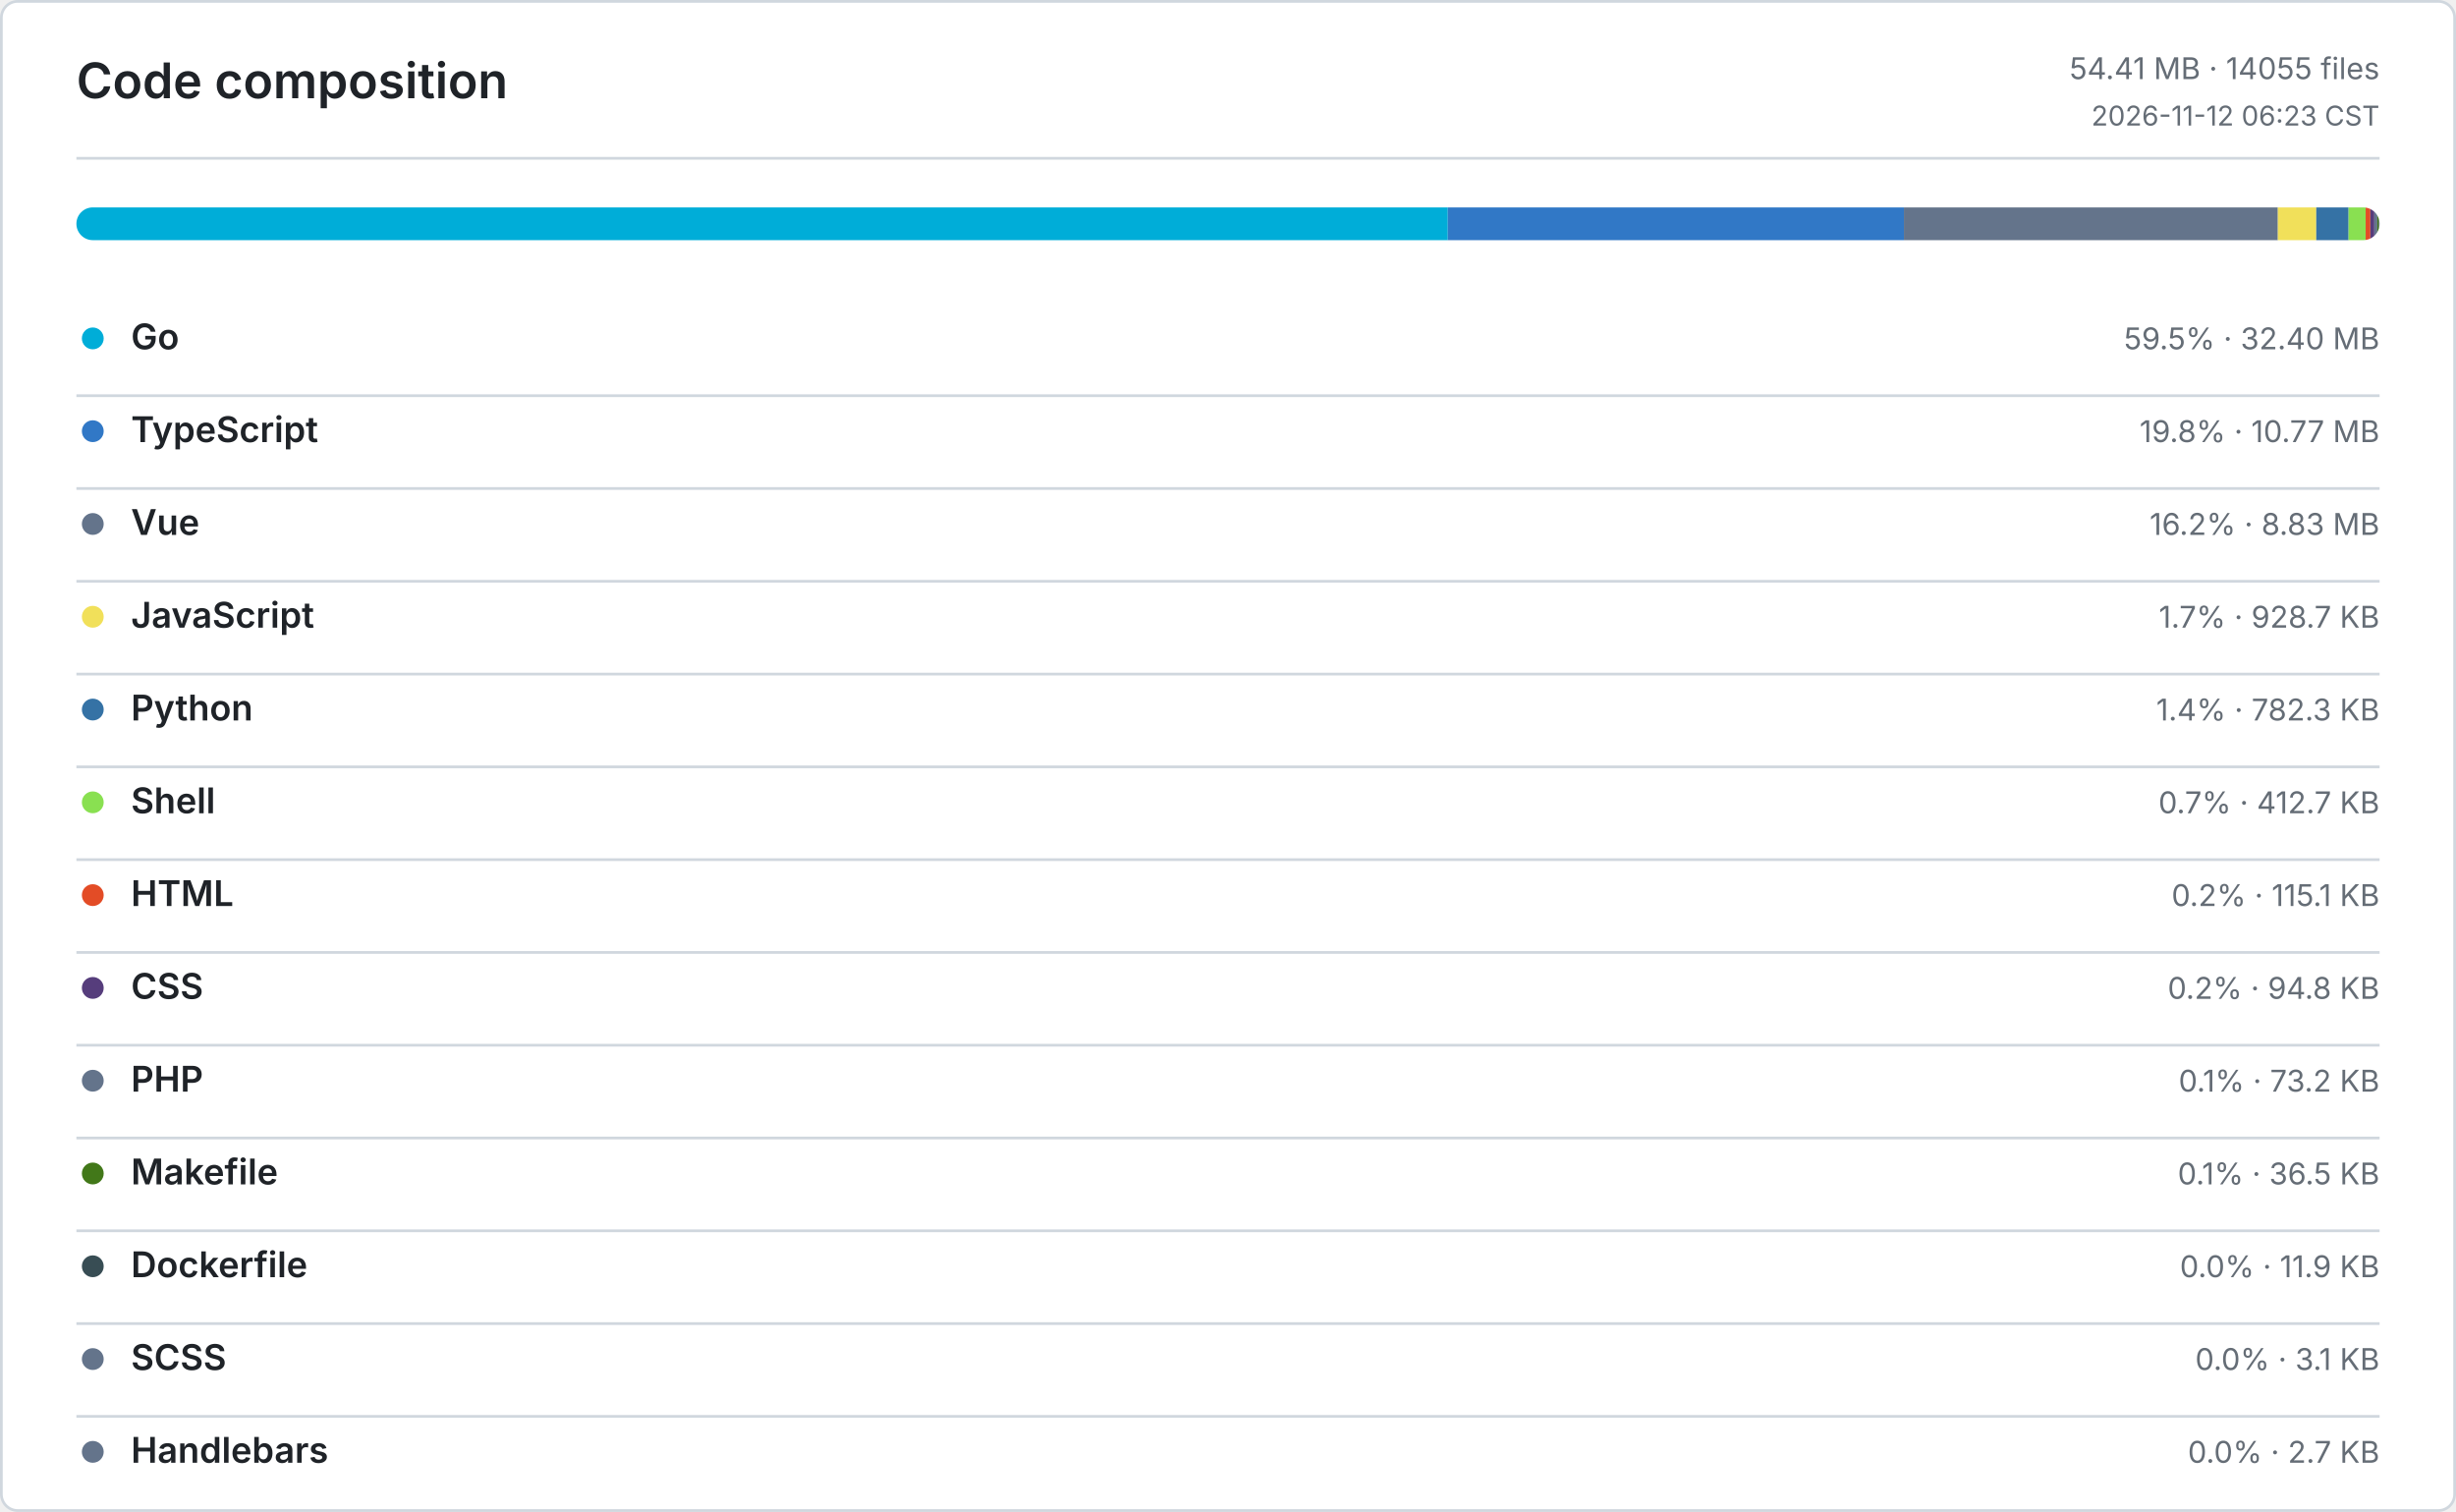
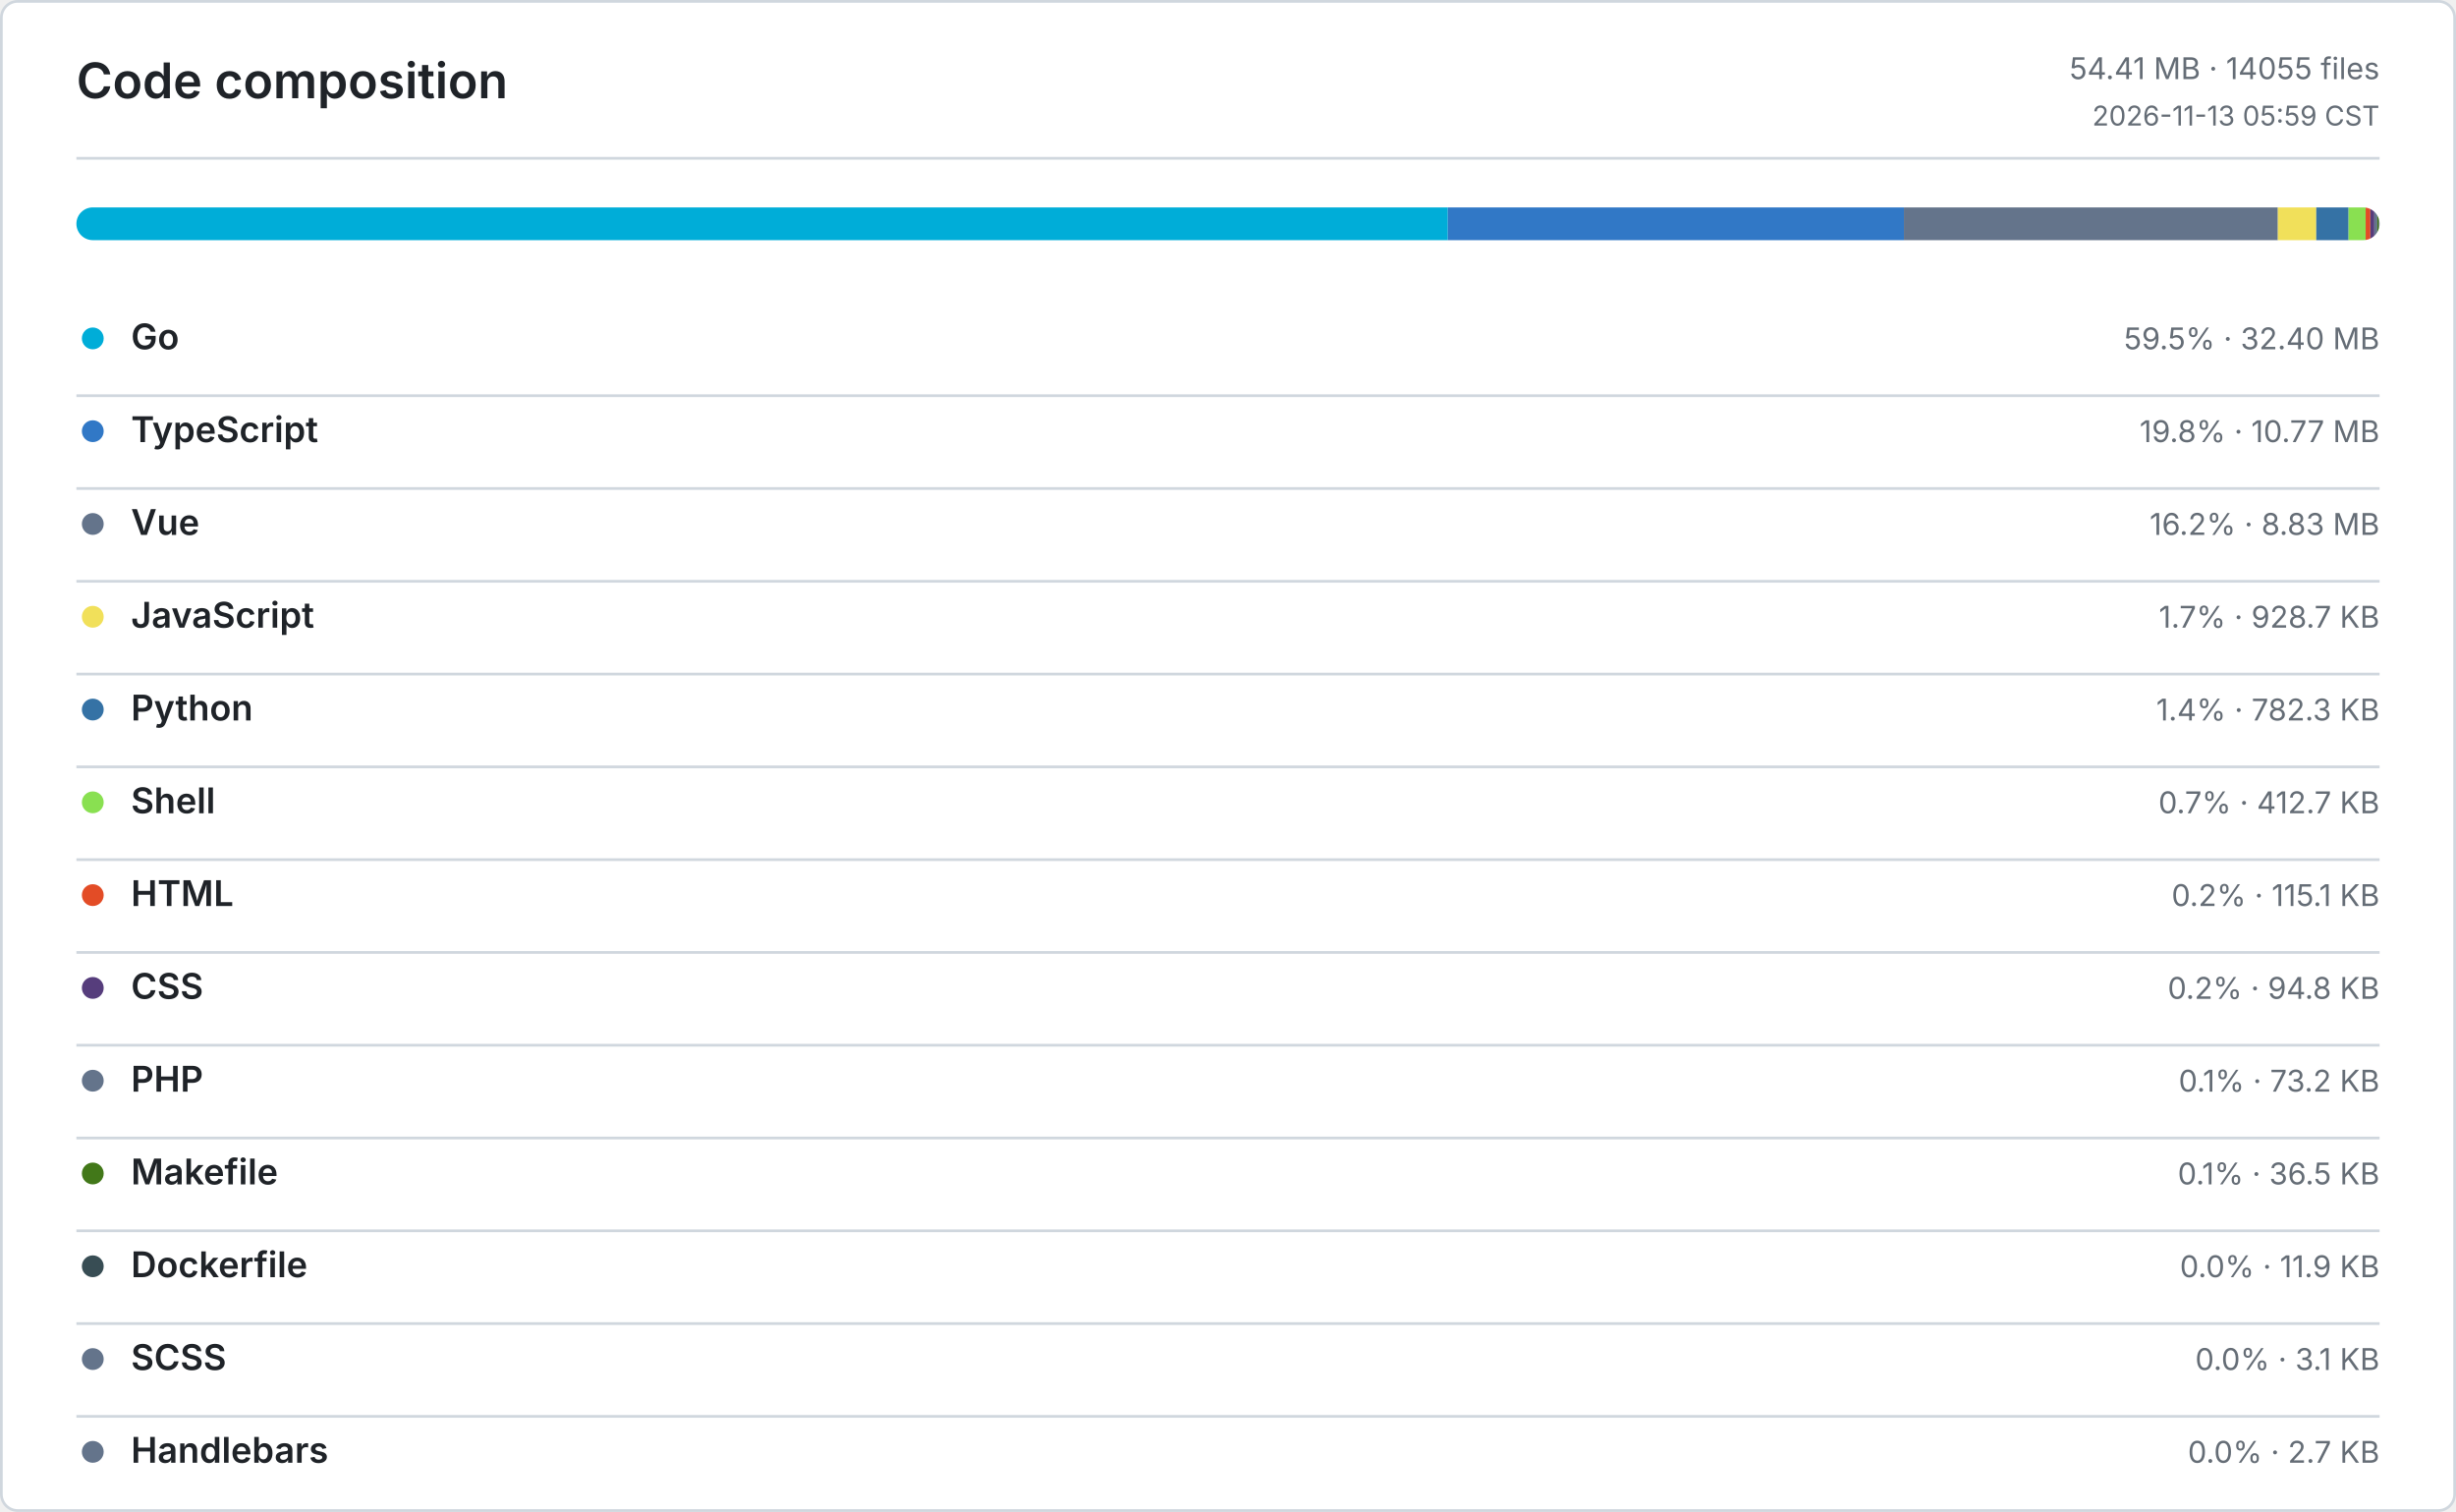
<svg xmlns="http://www.w3.org/2000/svg" width="900" height="554" viewBox="0 0 900 554" role="img" aria-label="Code composition">
  <defs>
    <style>
      .bg { fill: #ffffff; }
      .border, .rule { stroke: #d0d7de; }
      .title, .ink, .num { fill: #1f2328; }
      .muted, .tiny { fill: #656d76; }
      .title { font: 600 18px -apple-system, BlinkMacSystemFont, Segoe UI, sans-serif; }
      .ink { font: 600 13px -apple-system, BlinkMacSystemFont, Segoe UI, sans-serif; }
      .num { font: 600 13px ui-monospace, SFMono-Regular, Consolas, monospace; }
      .muted { font: 400 11px -apple-system, BlinkMacSystemFont, Segoe UI, sans-serif; }
      .tiny { font: 400 10px -apple-system, BlinkMacSystemFont, Segoe UI, sans-serif; }
      .level-0 { fill: #ebedf0; }
      .level-1 { fill: #9be9a8; }
      .level-2 { fill: #40c463; }
      .level-3 { fill: #30a14e; }
      .level-4 { fill: #216e39; }
      @media (prefers-color-scheme: dark) {
        .bg { fill: #0d1117; }
        .border, .rule { stroke: #30363d; }
        .title, .ink, .num { fill: #e6edf3; }
        .muted, .tiny { fill: #8b949e; }
        .level-0 { fill: #161b22; }
        .level-1 { fill: #0e4429; }
        .level-2 { fill: #006d32; }
        .level-3 { fill: #26a641; }
        .level-4 { fill: #39d353; }
      }
    </style>
  </defs>
  <rect class="bg border" x="0.5" y="0.5" width="899" height="553" rx="6" fill="none" />
  <text class="title" x="28" y="36">Code composition</text>
  <text class="muted" x="872" y="29" text-anchor="end">54.41 MB · 14055 files</text>
-   <text class="tiny" x="872" y="46" text-anchor="end">2026-11-12 06:23 CST</text>
+   <text class="tiny" x="872" y="46" text-anchor="end">2026-11-13 05:59 CST</text>
  <line class="rule" x1="28" y1="58" x2="872" y2="58" />
  <defs>
    <clipPath id="language-bar">
      <rect x="28" y="76" width="844" height="12" rx="6" />
    </clipPath>
  </defs>
  <g clip-path="url(#language-bar)">
    <rect x="28" y="76" width="502.55" height="12" fill="#00ADD8" />
    <rect x="530.55" y="76" width="167.14" height="12" fill="#3178C6" />
    <rect x="697.69" y="76" width="137.03" height="12" fill="#64748B" />
    <rect x="834.72" y="76" width="14.07" height="12" fill="#F1E05A" />
    <rect x="848.79" y="76" width="11.85" height="12" fill="#3572A5" />
    <rect x="860.64" y="76" width="6.25" height="12" fill="#89E051" />
    <rect x="866.89" y="76" width="1.74" height="12" fill="#E34C26" />
    <rect x="868.63" y="76" width="1.44" height="12" fill="#563D7C" />
    <rect x="870.07" y="76" width="1.11" height="12" fill="#64748B" />
    <rect x="871.18" y="76" width="0.55" height="12" fill="#427819" />
    <rect x="871.73" y="76" width="0.18" height="12" fill="#384D54" />
    <rect x="871.91" y="76" width="0.05" height="12" fill="#64748B" />
    <rect x="871.96" y="76" width="0.04" height="12" fill="#64748B" />
  </g>
  <circle cx="34" cy="124" r="4" fill="#00ADD8" />
  <text class="ink" x="48" y="128">Go</text>
  <text class="muted" x="872" y="128" text-anchor="end">59.5% · 32.40 MB</text>
  <line class="rule" x1="28" y1="145" x2="872" y2="145" />
  <circle cx="34" cy="158" r="4" fill="#3178C6" />
  <text class="ink" x="48" y="162">TypeScript</text>
  <text class="muted" x="872" y="162" text-anchor="end">19.8% · 10.77 MB</text>
  <line class="rule" x1="28" y1="179" x2="872" y2="179" />
  <circle cx="34" cy="192" r="4" fill="#64748B" />
  <text class="ink" x="48" y="196">Vue</text>
  <text class="muted" x="872" y="196" text-anchor="end">16.2% · 8.83 MB</text>
  <line class="rule" x1="28" y1="213" x2="872" y2="213" />
  <circle cx="34" cy="226" r="4" fill="#F1E05A" />
  <text class="ink" x="48" y="230">JavaScript</text>
  <text class="muted" x="872" y="230" text-anchor="end">1.7% · 928.7 KB</text>
  <line class="rule" x1="28" y1="247" x2="872" y2="247" />
  <circle cx="34" cy="260" r="4" fill="#3572A5" />
  <text class="ink" x="48" y="264">Python</text>
  <text class="muted" x="872" y="264" text-anchor="end">1.4% · 782.3 KB</text>
  <line class="rule" x1="28" y1="281" x2="872" y2="281" />
  <circle cx="34" cy="294" r="4" fill="#89E051" />
  <text class="ink" x="48" y="298">Shell</text>
  <text class="muted" x="872" y="298" text-anchor="end">0.7% · 412.7 KB</text>
  <line class="rule" x1="28" y1="315" x2="872" y2="315" />
  <circle cx="34" cy="328" r="4" fill="#E34C26" />
  <text class="ink" x="48" y="332">HTML</text>
  <text class="muted" x="872" y="332" text-anchor="end">0.2% · 115.1 KB</text>
  <line class="rule" x1="28" y1="349" x2="872" y2="349" />
  <circle cx="34" cy="362" r="4" fill="#563D7C" />
  <text class="ink" x="48" y="366">CSS</text>
  <text class="muted" x="872" y="366" text-anchor="end">0.2% · 94.8 KB</text>
  <line class="rule" x1="28" y1="383" x2="872" y2="383" />
  <circle cx="34" cy="396" r="4" fill="#64748B" />
  <text class="ink" x="48" y="400">PHP</text>
  <text class="muted" x="872" y="400" text-anchor="end">0.1% · 73.2 KB</text>
  <line class="rule" x1="28" y1="417" x2="872" y2="417" />
  <circle cx="34" cy="430" r="4" fill="#427819" />
  <text class="ink" x="48" y="434">Makefile</text>
  <text class="muted" x="872" y="434" text-anchor="end">0.1% · 36.5 KB</text>
  <line class="rule" x1="28" y1="451" x2="872" y2="451" />
  <circle cx="34" cy="464" r="4" fill="#384D54" />
  <text class="ink" x="48" y="468">Dockerfile</text>
  <text class="muted" x="872" y="468" text-anchor="end">0.0% · 11.9 KB</text>
  <line class="rule" x1="28" y1="485" x2="872" y2="485" />
  <circle cx="34" cy="498" r="4" fill="#64748B" />
  <text class="ink" x="48" y="502">SCSS</text>
  <text class="muted" x="872" y="502" text-anchor="end">0.0% · 3.1 KB</text>
  <line class="rule" x1="28" y1="519" x2="872" y2="519" />
  <circle cx="34" cy="532" r="4" fill="#64748B" />
  <text class="ink" x="48" y="536">Handlebars</text>
  <text class="muted" x="872" y="536" text-anchor="end">0.0% · 2.7 KB</text>
</svg>
